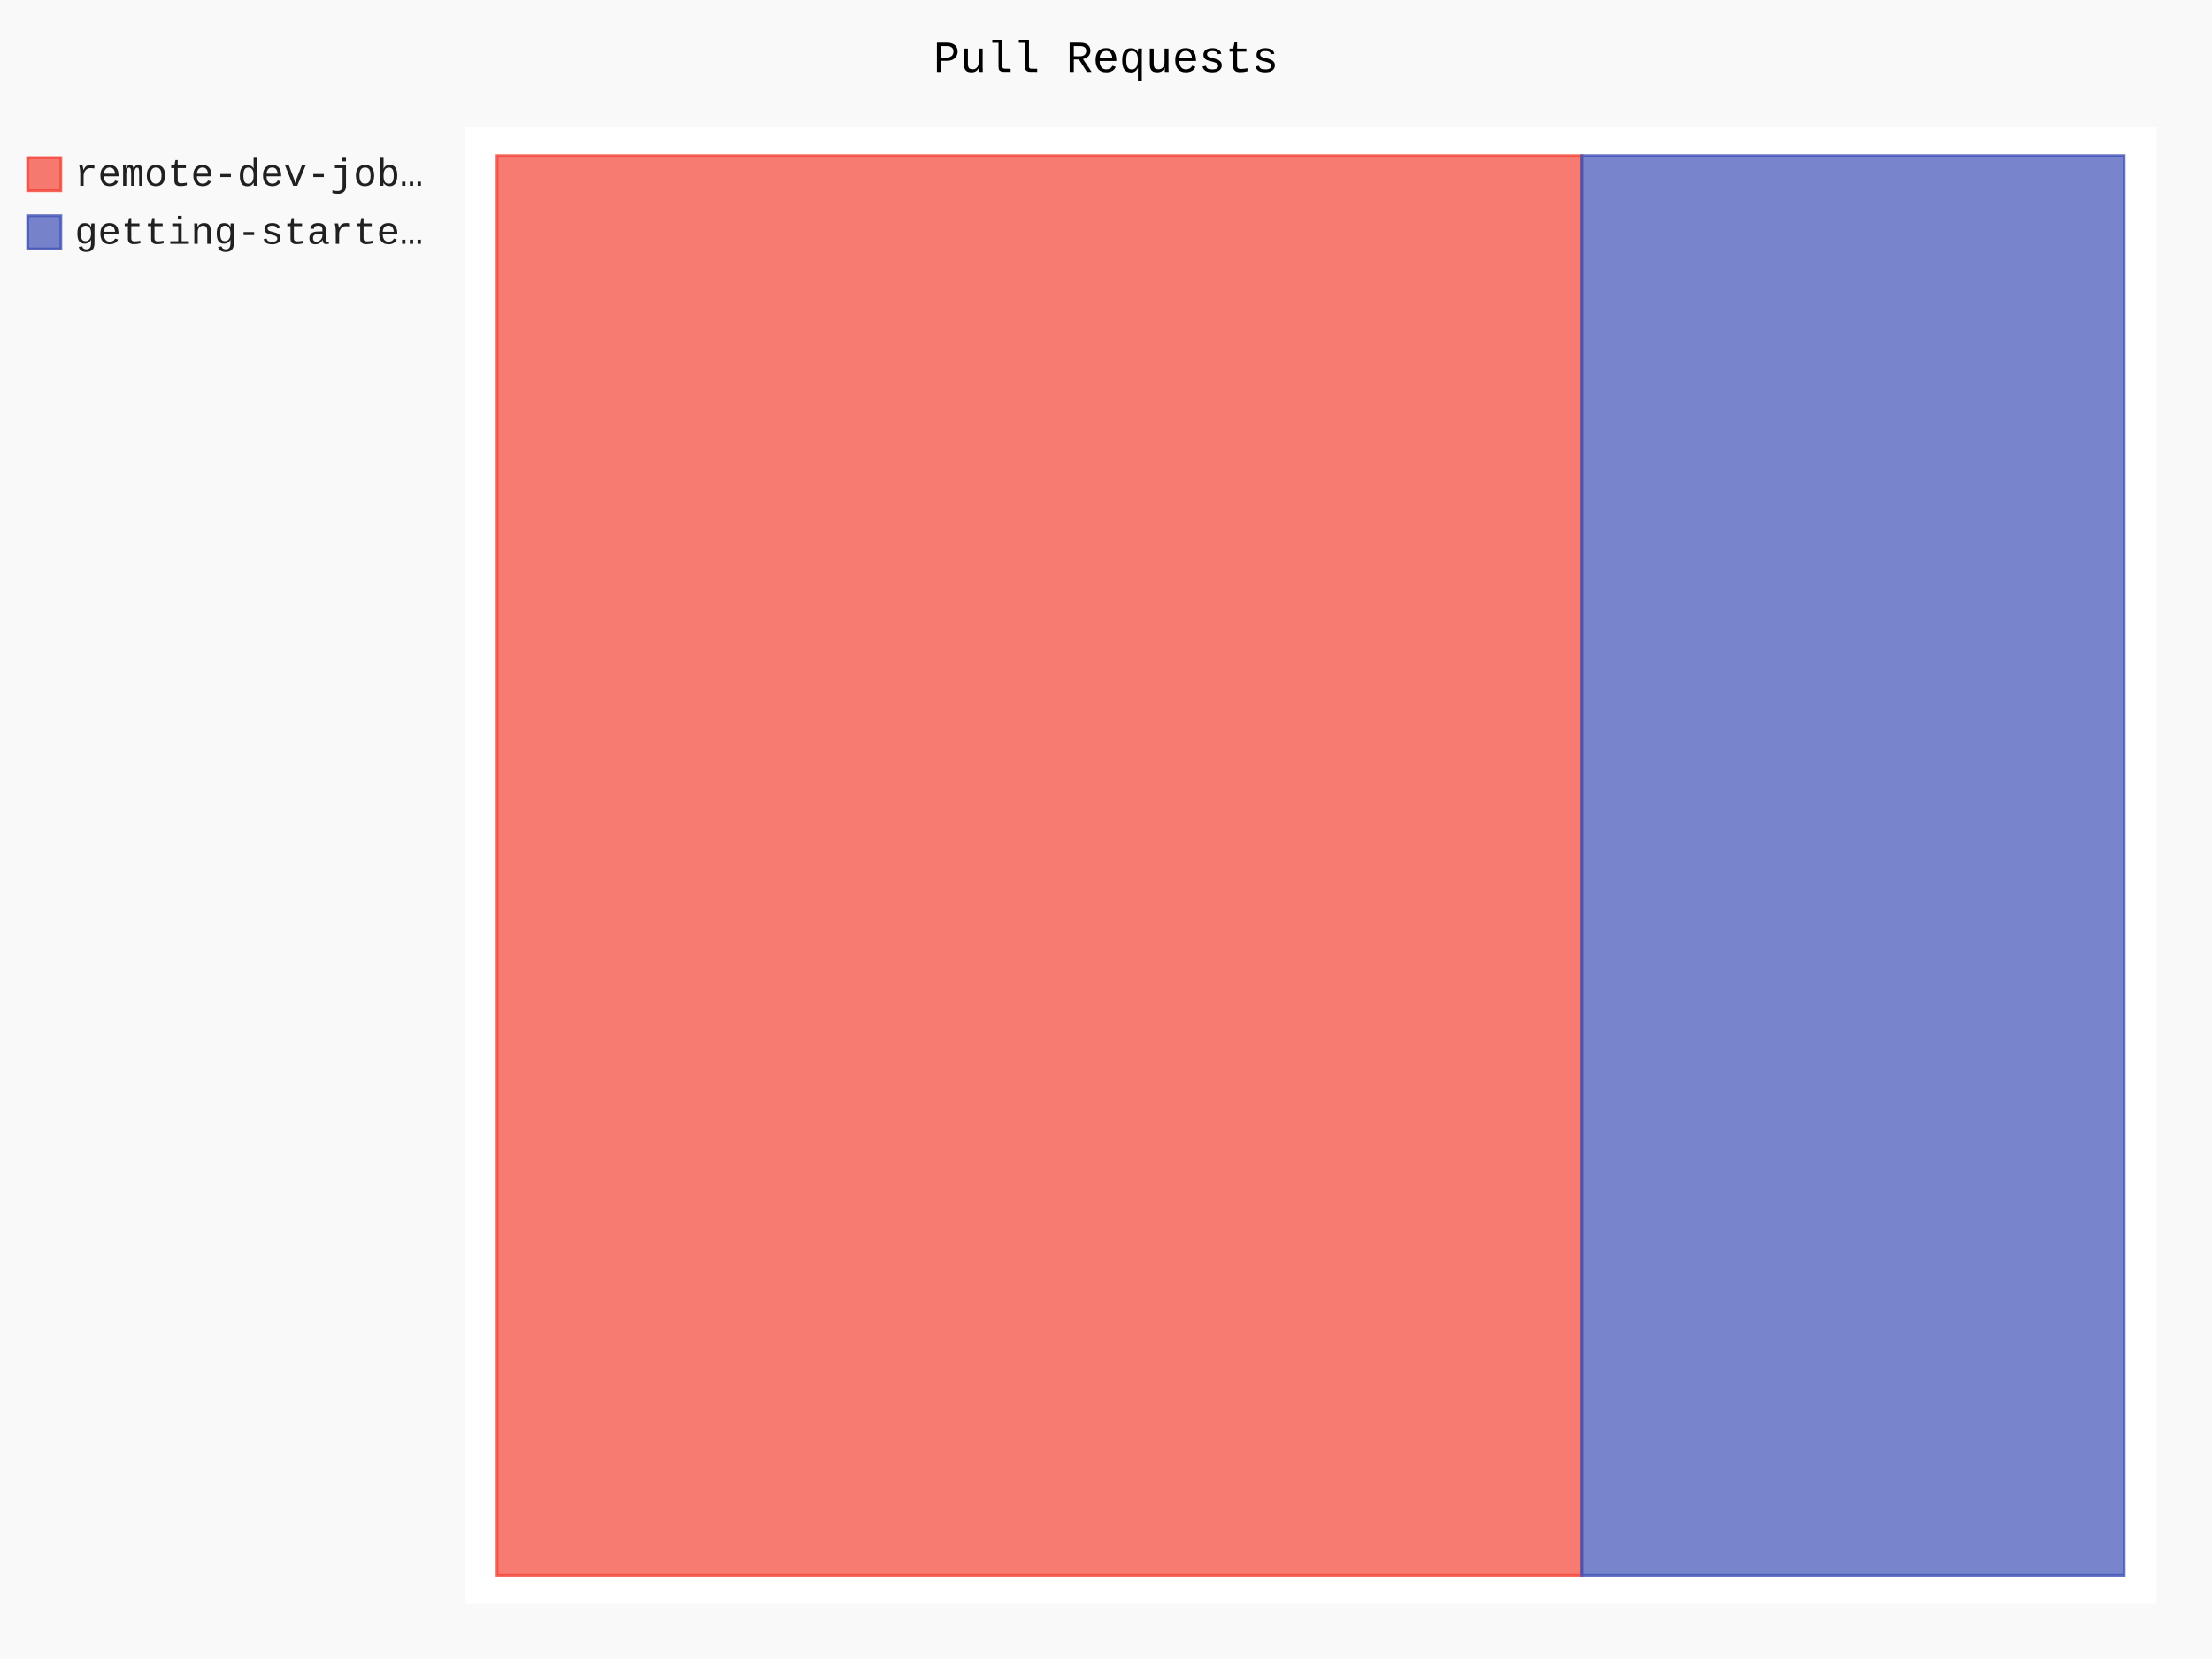
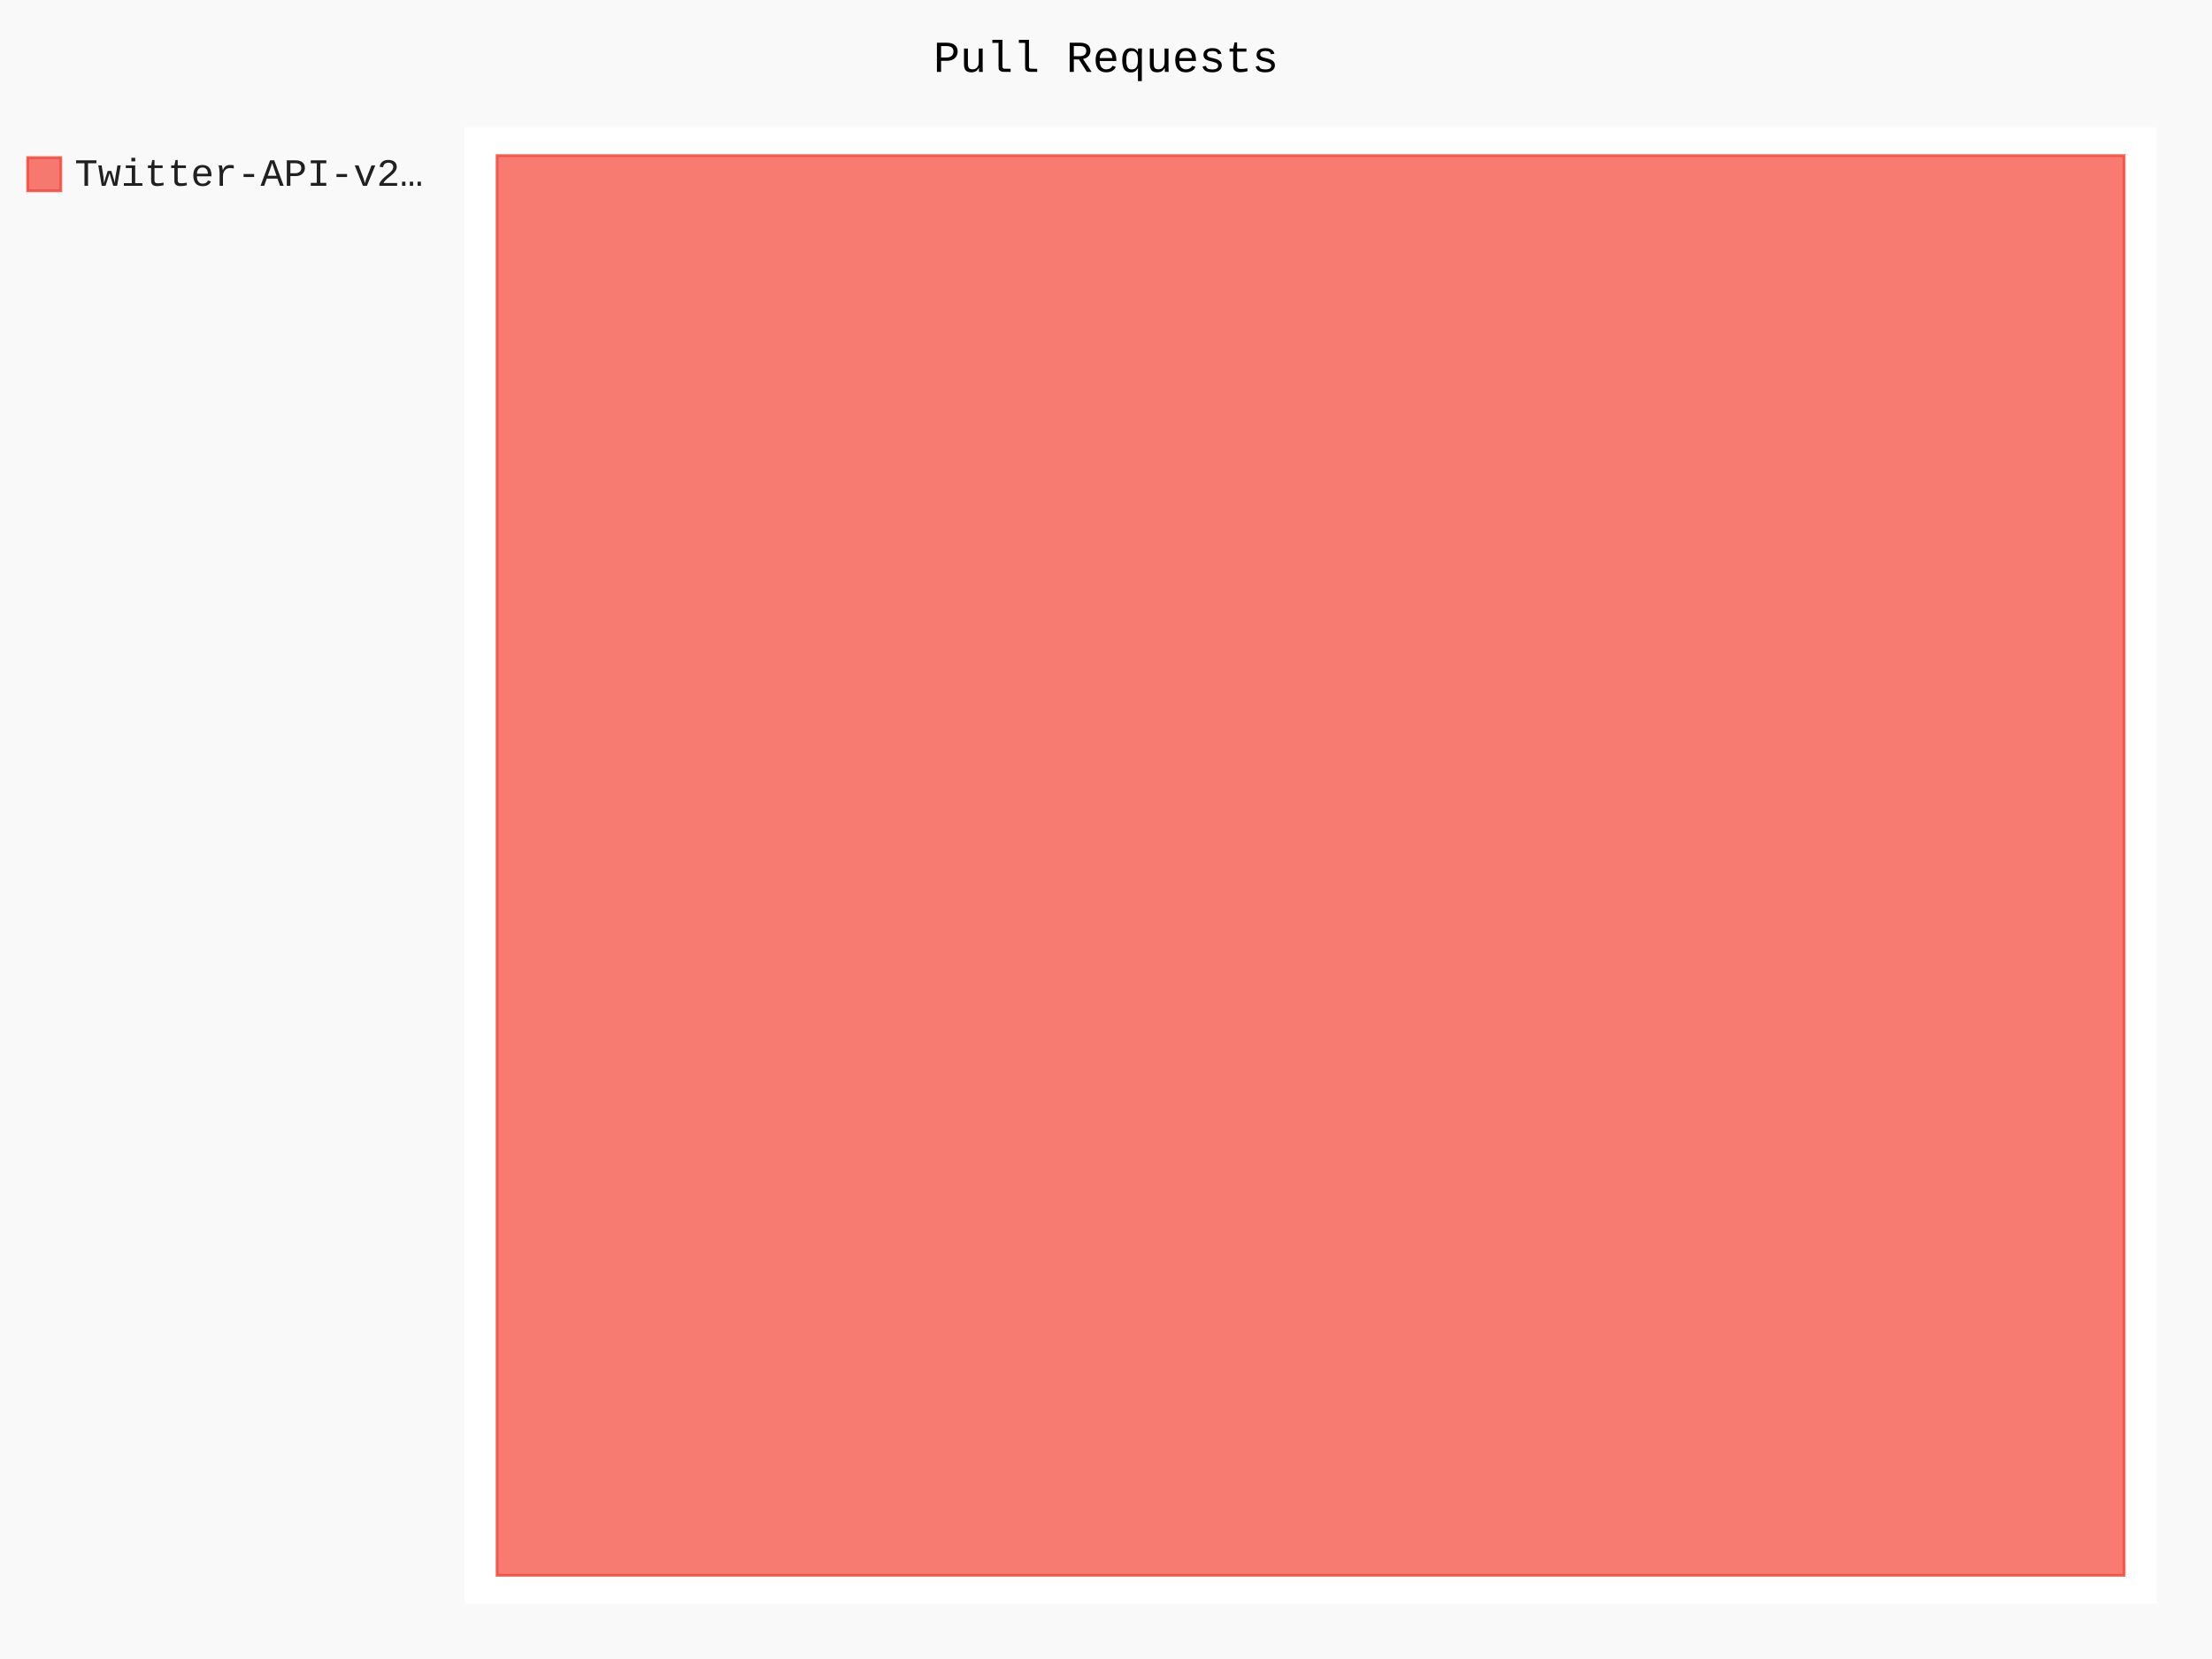
- <svg xmlns="http://www.w3.org/2000/svg" id="chart-e20ac419-7776-41f4-b336-2aec317b264c" class="pygal-chart" viewBox="0 0 800 600">
+ <svg xmlns="http://www.w3.org/2000/svg" id="chart-b7fa09e9-af1e-48e2-ab46-48c4051aec65" class="pygal-chart" viewBox="0 0 800 600">
  <defs>
-     <style type="text/css">#chart-e20ac419-7776-41f4-b336-2aec317b264c{-webkit-user-select:none;-webkit-font-smoothing:antialiased;font-family:Consolas,"Liberation Mono",Menlo,Courier,monospace}#chart-e20ac419-7776-41f4-b336-2aec317b264c .title{font-family:Consolas,"Liberation Mono",Menlo,Courier,monospace;font-size:16px}#chart-e20ac419-7776-41f4-b336-2aec317b264c .legends .legend text{font-family:Consolas,"Liberation Mono",Menlo,Courier,monospace;font-size:14px}#chart-e20ac419-7776-41f4-b336-2aec317b264c .axis text{font-family:Consolas,"Liberation Mono",Menlo,Courier,monospace;font-size:10px}#chart-e20ac419-7776-41f4-b336-2aec317b264c .axis text.major{font-family:Consolas,"Liberation Mono",Menlo,Courier,monospace;font-size:10px}#chart-e20ac419-7776-41f4-b336-2aec317b264c .text-overlay text.value{font-family:Consolas,"Liberation Mono",Menlo,Courier,monospace;font-size:16px}#chart-e20ac419-7776-41f4-b336-2aec317b264c .text-overlay text.label{font-family:Consolas,"Liberation Mono",Menlo,Courier,monospace;font-size:10px}#chart-e20ac419-7776-41f4-b336-2aec317b264c .tooltip{font-family:Consolas,"Liberation Mono",Menlo,Courier,monospace;font-size:14px}#chart-e20ac419-7776-41f4-b336-2aec317b264c text.no_data{font-family:Consolas,"Liberation Mono",Menlo,Courier,monospace;font-size:64px}
- #chart-e20ac419-7776-41f4-b336-2aec317b264c{background-color:rgba(249,249,249,1)}#chart-e20ac419-7776-41f4-b336-2aec317b264c path,#chart-e20ac419-7776-41f4-b336-2aec317b264c line,#chart-e20ac419-7776-41f4-b336-2aec317b264c rect,#chart-e20ac419-7776-41f4-b336-2aec317b264c circle{-webkit-transition:150ms;-moz-transition:150ms;transition:150ms}#chart-e20ac419-7776-41f4-b336-2aec317b264c .graph &gt; .background{fill:rgba(249,249,249,1)}#chart-e20ac419-7776-41f4-b336-2aec317b264c .plot &gt; .background{fill:rgba(255,255,255,1)}#chart-e20ac419-7776-41f4-b336-2aec317b264c .graph{fill:rgba(0,0,0,.87)}#chart-e20ac419-7776-41f4-b336-2aec317b264c text.no_data{fill:rgba(0,0,0,1)}#chart-e20ac419-7776-41f4-b336-2aec317b264c .title{fill:rgba(0,0,0,1)}#chart-e20ac419-7776-41f4-b336-2aec317b264c .legends .legend text{fill:rgba(0,0,0,.87)}#chart-e20ac419-7776-41f4-b336-2aec317b264c .legends .legend:hover text{fill:rgba(0,0,0,1)}#chart-e20ac419-7776-41f4-b336-2aec317b264c .axis .line{stroke:rgba(0,0,0,1)}#chart-e20ac419-7776-41f4-b336-2aec317b264c .axis .guide.line{stroke:rgba(0,0,0,.54)}#chart-e20ac419-7776-41f4-b336-2aec317b264c .axis .major.line{stroke:rgba(0,0,0,.87)}#chart-e20ac419-7776-41f4-b336-2aec317b264c .axis text.major{fill:rgba(0,0,0,1)}#chart-e20ac419-7776-41f4-b336-2aec317b264c .axis.y .guides:hover .guide.line,#chart-e20ac419-7776-41f4-b336-2aec317b264c .line-graph .axis.x .guides:hover .guide.line,#chart-e20ac419-7776-41f4-b336-2aec317b264c .stackedline-graph .axis.x .guides:hover .guide.line,#chart-e20ac419-7776-41f4-b336-2aec317b264c .xy-graph .axis.x .guides:hover .guide.line{stroke:rgba(0,0,0,1)}#chart-e20ac419-7776-41f4-b336-2aec317b264c .axis .guides:hover text{fill:rgba(0,0,0,1)}#chart-e20ac419-7776-41f4-b336-2aec317b264c .reactive{fill-opacity:.7;stroke-opacity:.8}#chart-e20ac419-7776-41f4-b336-2aec317b264c .ci{stroke:rgba(0,0,0,.87)}#chart-e20ac419-7776-41f4-b336-2aec317b264c .reactive.active,#chart-e20ac419-7776-41f4-b336-2aec317b264c .active .reactive{fill-opacity:.8;stroke-opacity:.9;stroke-width:4}#chart-e20ac419-7776-41f4-b336-2aec317b264c .ci .reactive.active{stroke-width:1.5}#chart-e20ac419-7776-41f4-b336-2aec317b264c .series text{fill:rgba(0,0,0,1)}#chart-e20ac419-7776-41f4-b336-2aec317b264c .tooltip rect{fill:rgba(255,255,255,1);stroke:rgba(0,0,0,1);-webkit-transition:opacity 150ms;-moz-transition:opacity 150ms;transition:opacity 150ms}#chart-e20ac419-7776-41f4-b336-2aec317b264c .tooltip .label{fill:rgba(0,0,0,.87)}#chart-e20ac419-7776-41f4-b336-2aec317b264c .tooltip .label{fill:rgba(0,0,0,.87)}#chart-e20ac419-7776-41f4-b336-2aec317b264c .tooltip .legend{font-size:.8em;fill:rgba(0,0,0,.54)}#chart-e20ac419-7776-41f4-b336-2aec317b264c .tooltip .x_label{font-size:.6em;fill:rgba(0,0,0,1)}#chart-e20ac419-7776-41f4-b336-2aec317b264c .tooltip .xlink{font-size:.5em;text-decoration:underline}#chart-e20ac419-7776-41f4-b336-2aec317b264c .tooltip .value{font-size:1.5em}#chart-e20ac419-7776-41f4-b336-2aec317b264c .bound{font-size:.5em}#chart-e20ac419-7776-41f4-b336-2aec317b264c .max-value{font-size:.75em;fill:rgba(0,0,0,.54)}#chart-e20ac419-7776-41f4-b336-2aec317b264c .map-element{fill:rgba(255,255,255,1);stroke:rgba(0,0,0,.54) !important}#chart-e20ac419-7776-41f4-b336-2aec317b264c .map-element .reactive{fill-opacity:inherit;stroke-opacity:inherit}#chart-e20ac419-7776-41f4-b336-2aec317b264c .color-0,#chart-e20ac419-7776-41f4-b336-2aec317b264c .color-0 a:visited{stroke:#F44336;fill:#F44336}#chart-e20ac419-7776-41f4-b336-2aec317b264c .color-1,#chart-e20ac419-7776-41f4-b336-2aec317b264c .color-1 a:visited{stroke:#3F51B5;fill:#3F51B5}#chart-e20ac419-7776-41f4-b336-2aec317b264c .text-overlay .color-0 text{fill:black}#chart-e20ac419-7776-41f4-b336-2aec317b264c .text-overlay .color-1 text{fill:black}
- #chart-e20ac419-7776-41f4-b336-2aec317b264c text.no_data{text-anchor:middle}#chart-e20ac419-7776-41f4-b336-2aec317b264c .guide.line{fill:none}#chart-e20ac419-7776-41f4-b336-2aec317b264c .centered{text-anchor:middle}#chart-e20ac419-7776-41f4-b336-2aec317b264c .title{text-anchor:middle}#chart-e20ac419-7776-41f4-b336-2aec317b264c .legends .legend text{fill-opacity:1}#chart-e20ac419-7776-41f4-b336-2aec317b264c .axis.x text{text-anchor:middle}#chart-e20ac419-7776-41f4-b336-2aec317b264c .axis.x:not(.web) text[transform]{text-anchor:start}#chart-e20ac419-7776-41f4-b336-2aec317b264c .axis.x:not(.web) text[transform].backwards{text-anchor:end}#chart-e20ac419-7776-41f4-b336-2aec317b264c .axis.y text{text-anchor:end}#chart-e20ac419-7776-41f4-b336-2aec317b264c .axis.y text[transform].backwards{text-anchor:start}#chart-e20ac419-7776-41f4-b336-2aec317b264c .axis.y2 text{text-anchor:start}#chart-e20ac419-7776-41f4-b336-2aec317b264c .axis.y2 text[transform].backwards{text-anchor:end}#chart-e20ac419-7776-41f4-b336-2aec317b264c .axis .guide.line{stroke-dasharray:4,4}#chart-e20ac419-7776-41f4-b336-2aec317b264c .axis .major.guide.line{stroke-dasharray:6,6}#chart-e20ac419-7776-41f4-b336-2aec317b264c .horizontal .axis.y .guide.line,#chart-e20ac419-7776-41f4-b336-2aec317b264c .horizontal .axis.y2 .guide.line,#chart-e20ac419-7776-41f4-b336-2aec317b264c .vertical .axis.x .guide.line{opacity:0}#chart-e20ac419-7776-41f4-b336-2aec317b264c .horizontal .axis.always_show .guide.line,#chart-e20ac419-7776-41f4-b336-2aec317b264c .vertical .axis.always_show .guide.line{opacity:1 !important}#chart-e20ac419-7776-41f4-b336-2aec317b264c .axis.y .guides:hover .guide.line,#chart-e20ac419-7776-41f4-b336-2aec317b264c .axis.y2 .guides:hover .guide.line,#chart-e20ac419-7776-41f4-b336-2aec317b264c .axis.x .guides:hover .guide.line{opacity:1}#chart-e20ac419-7776-41f4-b336-2aec317b264c .axis .guides:hover text{opacity:1}#chart-e20ac419-7776-41f4-b336-2aec317b264c .nofill{fill:none}#chart-e20ac419-7776-41f4-b336-2aec317b264c .subtle-fill{fill-opacity:.2}#chart-e20ac419-7776-41f4-b336-2aec317b264c .dot{stroke-width:1px;fill-opacity:1}#chart-e20ac419-7776-41f4-b336-2aec317b264c .dot.active{stroke-width:5px}#chart-e20ac419-7776-41f4-b336-2aec317b264c .dot.negative{fill:transparent}#chart-e20ac419-7776-41f4-b336-2aec317b264c text,#chart-e20ac419-7776-41f4-b336-2aec317b264c tspan{stroke:none !important}#chart-e20ac419-7776-41f4-b336-2aec317b264c .series text.active{opacity:1}#chart-e20ac419-7776-41f4-b336-2aec317b264c .tooltip rect{fill-opacity:.95;stroke-width:.5}#chart-e20ac419-7776-41f4-b336-2aec317b264c .tooltip text{fill-opacity:1}#chart-e20ac419-7776-41f4-b336-2aec317b264c .showable{visibility:hidden}#chart-e20ac419-7776-41f4-b336-2aec317b264c .showable.shown{visibility:visible}#chart-e20ac419-7776-41f4-b336-2aec317b264c .gauge-background{fill:rgba(229,229,229,1);stroke:none}#chart-e20ac419-7776-41f4-b336-2aec317b264c .bg-lines{stroke:rgba(249,249,249,1);stroke-width:2px}</style>
+     <style type="text/css">#chart-b7fa09e9-af1e-48e2-ab46-48c4051aec65{-webkit-user-select:none;-webkit-font-smoothing:antialiased;font-family:Consolas,"Liberation Mono",Menlo,Courier,monospace}#chart-b7fa09e9-af1e-48e2-ab46-48c4051aec65 .title{font-family:Consolas,"Liberation Mono",Menlo,Courier,monospace;font-size:16px}#chart-b7fa09e9-af1e-48e2-ab46-48c4051aec65 .legends .legend text{font-family:Consolas,"Liberation Mono",Menlo,Courier,monospace;font-size:14px}#chart-b7fa09e9-af1e-48e2-ab46-48c4051aec65 .axis text{font-family:Consolas,"Liberation Mono",Menlo,Courier,monospace;font-size:10px}#chart-b7fa09e9-af1e-48e2-ab46-48c4051aec65 .axis text.major{font-family:Consolas,"Liberation Mono",Menlo,Courier,monospace;font-size:10px}#chart-b7fa09e9-af1e-48e2-ab46-48c4051aec65 .text-overlay text.value{font-family:Consolas,"Liberation Mono",Menlo,Courier,monospace;font-size:16px}#chart-b7fa09e9-af1e-48e2-ab46-48c4051aec65 .text-overlay text.label{font-family:Consolas,"Liberation Mono",Menlo,Courier,monospace;font-size:10px}#chart-b7fa09e9-af1e-48e2-ab46-48c4051aec65 .tooltip{font-family:Consolas,"Liberation Mono",Menlo,Courier,monospace;font-size:14px}#chart-b7fa09e9-af1e-48e2-ab46-48c4051aec65 text.no_data{font-family:Consolas,"Liberation Mono",Menlo,Courier,monospace;font-size:64px}
+ #chart-b7fa09e9-af1e-48e2-ab46-48c4051aec65{background-color:rgba(249,249,249,1)}#chart-b7fa09e9-af1e-48e2-ab46-48c4051aec65 path,#chart-b7fa09e9-af1e-48e2-ab46-48c4051aec65 line,#chart-b7fa09e9-af1e-48e2-ab46-48c4051aec65 rect,#chart-b7fa09e9-af1e-48e2-ab46-48c4051aec65 circle{-webkit-transition:150ms;-moz-transition:150ms;transition:150ms}#chart-b7fa09e9-af1e-48e2-ab46-48c4051aec65 .graph &gt; .background{fill:rgba(249,249,249,1)}#chart-b7fa09e9-af1e-48e2-ab46-48c4051aec65 .plot &gt; .background{fill:rgba(255,255,255,1)}#chart-b7fa09e9-af1e-48e2-ab46-48c4051aec65 .graph{fill:rgba(0,0,0,.87)}#chart-b7fa09e9-af1e-48e2-ab46-48c4051aec65 text.no_data{fill:rgba(0,0,0,1)}#chart-b7fa09e9-af1e-48e2-ab46-48c4051aec65 .title{fill:rgba(0,0,0,1)}#chart-b7fa09e9-af1e-48e2-ab46-48c4051aec65 .legends .legend text{fill:rgba(0,0,0,.87)}#chart-b7fa09e9-af1e-48e2-ab46-48c4051aec65 .legends .legend:hover text{fill:rgba(0,0,0,1)}#chart-b7fa09e9-af1e-48e2-ab46-48c4051aec65 .axis .line{stroke:rgba(0,0,0,1)}#chart-b7fa09e9-af1e-48e2-ab46-48c4051aec65 .axis .guide.line{stroke:rgba(0,0,0,.54)}#chart-b7fa09e9-af1e-48e2-ab46-48c4051aec65 .axis .major.line{stroke:rgba(0,0,0,.87)}#chart-b7fa09e9-af1e-48e2-ab46-48c4051aec65 .axis text.major{fill:rgba(0,0,0,1)}#chart-b7fa09e9-af1e-48e2-ab46-48c4051aec65 .axis.y .guides:hover .guide.line,#chart-b7fa09e9-af1e-48e2-ab46-48c4051aec65 .line-graph .axis.x .guides:hover .guide.line,#chart-b7fa09e9-af1e-48e2-ab46-48c4051aec65 .stackedline-graph .axis.x .guides:hover .guide.line,#chart-b7fa09e9-af1e-48e2-ab46-48c4051aec65 .xy-graph .axis.x .guides:hover .guide.line{stroke:rgba(0,0,0,1)}#chart-b7fa09e9-af1e-48e2-ab46-48c4051aec65 .axis .guides:hover text{fill:rgba(0,0,0,1)}#chart-b7fa09e9-af1e-48e2-ab46-48c4051aec65 .reactive{fill-opacity:.7;stroke-opacity:.8}#chart-b7fa09e9-af1e-48e2-ab46-48c4051aec65 .ci{stroke:rgba(0,0,0,.87)}#chart-b7fa09e9-af1e-48e2-ab46-48c4051aec65 .reactive.active,#chart-b7fa09e9-af1e-48e2-ab46-48c4051aec65 .active .reactive{fill-opacity:.8;stroke-opacity:.9;stroke-width:4}#chart-b7fa09e9-af1e-48e2-ab46-48c4051aec65 .ci .reactive.active{stroke-width:1.5}#chart-b7fa09e9-af1e-48e2-ab46-48c4051aec65 .series text{fill:rgba(0,0,0,1)}#chart-b7fa09e9-af1e-48e2-ab46-48c4051aec65 .tooltip rect{fill:rgba(255,255,255,1);stroke:rgba(0,0,0,1);-webkit-transition:opacity 150ms;-moz-transition:opacity 150ms;transition:opacity 150ms}#chart-b7fa09e9-af1e-48e2-ab46-48c4051aec65 .tooltip .label{fill:rgba(0,0,0,.87)}#chart-b7fa09e9-af1e-48e2-ab46-48c4051aec65 .tooltip .label{fill:rgba(0,0,0,.87)}#chart-b7fa09e9-af1e-48e2-ab46-48c4051aec65 .tooltip .legend{font-size:.8em;fill:rgba(0,0,0,.54)}#chart-b7fa09e9-af1e-48e2-ab46-48c4051aec65 .tooltip .x_label{font-size:.6em;fill:rgba(0,0,0,1)}#chart-b7fa09e9-af1e-48e2-ab46-48c4051aec65 .tooltip .xlink{font-size:.5em;text-decoration:underline}#chart-b7fa09e9-af1e-48e2-ab46-48c4051aec65 .tooltip .value{font-size:1.5em}#chart-b7fa09e9-af1e-48e2-ab46-48c4051aec65 .bound{font-size:.5em}#chart-b7fa09e9-af1e-48e2-ab46-48c4051aec65 .max-value{font-size:.75em;fill:rgba(0,0,0,.54)}#chart-b7fa09e9-af1e-48e2-ab46-48c4051aec65 .map-element{fill:rgba(255,255,255,1);stroke:rgba(0,0,0,.54) !important}#chart-b7fa09e9-af1e-48e2-ab46-48c4051aec65 .map-element .reactive{fill-opacity:inherit;stroke-opacity:inherit}#chart-b7fa09e9-af1e-48e2-ab46-48c4051aec65 .color-0,#chart-b7fa09e9-af1e-48e2-ab46-48c4051aec65 .color-0 a:visited{stroke:#F44336;fill:#F44336}#chart-b7fa09e9-af1e-48e2-ab46-48c4051aec65 .text-overlay .color-0 text{fill:black}
+ #chart-b7fa09e9-af1e-48e2-ab46-48c4051aec65 text.no_data{text-anchor:middle}#chart-b7fa09e9-af1e-48e2-ab46-48c4051aec65 .guide.line{fill:none}#chart-b7fa09e9-af1e-48e2-ab46-48c4051aec65 .centered{text-anchor:middle}#chart-b7fa09e9-af1e-48e2-ab46-48c4051aec65 .title{text-anchor:middle}#chart-b7fa09e9-af1e-48e2-ab46-48c4051aec65 .legends .legend text{fill-opacity:1}#chart-b7fa09e9-af1e-48e2-ab46-48c4051aec65 .axis.x text{text-anchor:middle}#chart-b7fa09e9-af1e-48e2-ab46-48c4051aec65 .axis.x:not(.web) text[transform]{text-anchor:start}#chart-b7fa09e9-af1e-48e2-ab46-48c4051aec65 .axis.x:not(.web) text[transform].backwards{text-anchor:end}#chart-b7fa09e9-af1e-48e2-ab46-48c4051aec65 .axis.y text{text-anchor:end}#chart-b7fa09e9-af1e-48e2-ab46-48c4051aec65 .axis.y text[transform].backwards{text-anchor:start}#chart-b7fa09e9-af1e-48e2-ab46-48c4051aec65 .axis.y2 text{text-anchor:start}#chart-b7fa09e9-af1e-48e2-ab46-48c4051aec65 .axis.y2 text[transform].backwards{text-anchor:end}#chart-b7fa09e9-af1e-48e2-ab46-48c4051aec65 .axis .guide.line{stroke-dasharray:4,4}#chart-b7fa09e9-af1e-48e2-ab46-48c4051aec65 .axis .major.guide.line{stroke-dasharray:6,6}#chart-b7fa09e9-af1e-48e2-ab46-48c4051aec65 .horizontal .axis.y .guide.line,#chart-b7fa09e9-af1e-48e2-ab46-48c4051aec65 .horizontal .axis.y2 .guide.line,#chart-b7fa09e9-af1e-48e2-ab46-48c4051aec65 .vertical .axis.x .guide.line{opacity:0}#chart-b7fa09e9-af1e-48e2-ab46-48c4051aec65 .horizontal .axis.always_show .guide.line,#chart-b7fa09e9-af1e-48e2-ab46-48c4051aec65 .vertical .axis.always_show .guide.line{opacity:1 !important}#chart-b7fa09e9-af1e-48e2-ab46-48c4051aec65 .axis.y .guides:hover .guide.line,#chart-b7fa09e9-af1e-48e2-ab46-48c4051aec65 .axis.y2 .guides:hover .guide.line,#chart-b7fa09e9-af1e-48e2-ab46-48c4051aec65 .axis.x .guides:hover .guide.line{opacity:1}#chart-b7fa09e9-af1e-48e2-ab46-48c4051aec65 .axis .guides:hover text{opacity:1}#chart-b7fa09e9-af1e-48e2-ab46-48c4051aec65 .nofill{fill:none}#chart-b7fa09e9-af1e-48e2-ab46-48c4051aec65 .subtle-fill{fill-opacity:.2}#chart-b7fa09e9-af1e-48e2-ab46-48c4051aec65 .dot{stroke-width:1px;fill-opacity:1}#chart-b7fa09e9-af1e-48e2-ab46-48c4051aec65 .dot.active{stroke-width:5px}#chart-b7fa09e9-af1e-48e2-ab46-48c4051aec65 .dot.negative{fill:transparent}#chart-b7fa09e9-af1e-48e2-ab46-48c4051aec65 text,#chart-b7fa09e9-af1e-48e2-ab46-48c4051aec65 tspan{stroke:none !important}#chart-b7fa09e9-af1e-48e2-ab46-48c4051aec65 .series text.active{opacity:1}#chart-b7fa09e9-af1e-48e2-ab46-48c4051aec65 .tooltip rect{fill-opacity:.95;stroke-width:.5}#chart-b7fa09e9-af1e-48e2-ab46-48c4051aec65 .tooltip text{fill-opacity:1}#chart-b7fa09e9-af1e-48e2-ab46-48c4051aec65 .showable{visibility:hidden}#chart-b7fa09e9-af1e-48e2-ab46-48c4051aec65 .showable.shown{visibility:visible}#chart-b7fa09e9-af1e-48e2-ab46-48c4051aec65 .gauge-background{fill:rgba(229,229,229,1);stroke:none}#chart-b7fa09e9-af1e-48e2-ab46-48c4051aec65 .bg-lines{stroke:rgba(249,249,249,1);stroke-width:2px}</style>
  </defs>
  <g class="graph treemap-graph vertical">
    <rect x="0" y="0" width="800" height="600" class="background" />
    <g transform="translate(168, 46)" class="plot">
      <rect x="0" y="0" width="612.0" height="534" class="background" />
      <g class="series serie-0 color-0">
        <g class="rects">
          <g class="rect">
-             <rect x="11.769" y="10.269" width="392.308" height="513.462" class="rect reactive tooltip-trigger" />
-           </g>
-         </g>
-       </g>
-       <g class="series serie-1 color-1">
-         <g class="rects">
-           <g class="rect">
-             <rect x="404.077" y="10.269" width="196.154" height="513.462" class="rect reactive tooltip-trigger" />
+             <rect x="11.769" y="10.269" width="588.462" height="513.462" class="rect reactive tooltip-trigger" />
          </g>
        </g>
      </g>
    </g>
    <g class="titles">
      <text x="400.0" y="26" class="title plot_title">Pull Requests</text>
    </g>
    <g transform="translate(168, 46)" class="plot overlay">
      <g class="series serie-0 color-0" />
-       <g class="series serie-1 color-1" />
    </g>
    <g transform="translate(168, 46)" class="plot text-overlay">
      <g class="series serie-0 color-0" />
-       <g class="series serie-1 color-1" />
    </g>
    <g transform="translate(168, 46)" class="plot tooltip-overlay">
      <g transform="translate(0 0)" style="opacity: 0" class="tooltip">
        <rect rx="0" ry="0" width="0" height="0" class="tooltip-box" />
        <g class="text" />
      </g>
    </g>
    <g transform="translate(10, 56)" class="legends">
      <g id="activate-serie-0" class="legend reactive activate-serie">
        <rect x="0.0" y="1.0" width="12" height="12" class="color-0 reactive" />
-         <text x="17.0" y="11.2">remote-dev-job…</text>
-       </g>
-       <g id="activate-serie-1" class="legend reactive activate-serie">
-         <rect x="0.0" y="22.0" width="12" height="12" class="color-1 reactive" />
-         <text x="17.0" y="32.2">getting-starte…</text>
+         <text x="17.0" y="11.2">Twitter-API-v2…</text>
      </g>
    </g>
    <g transform="translate(790, 56)" class="legends" />
  </g>
</svg>
